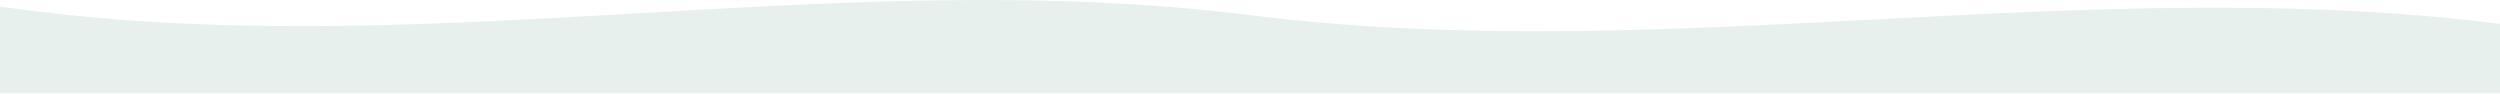
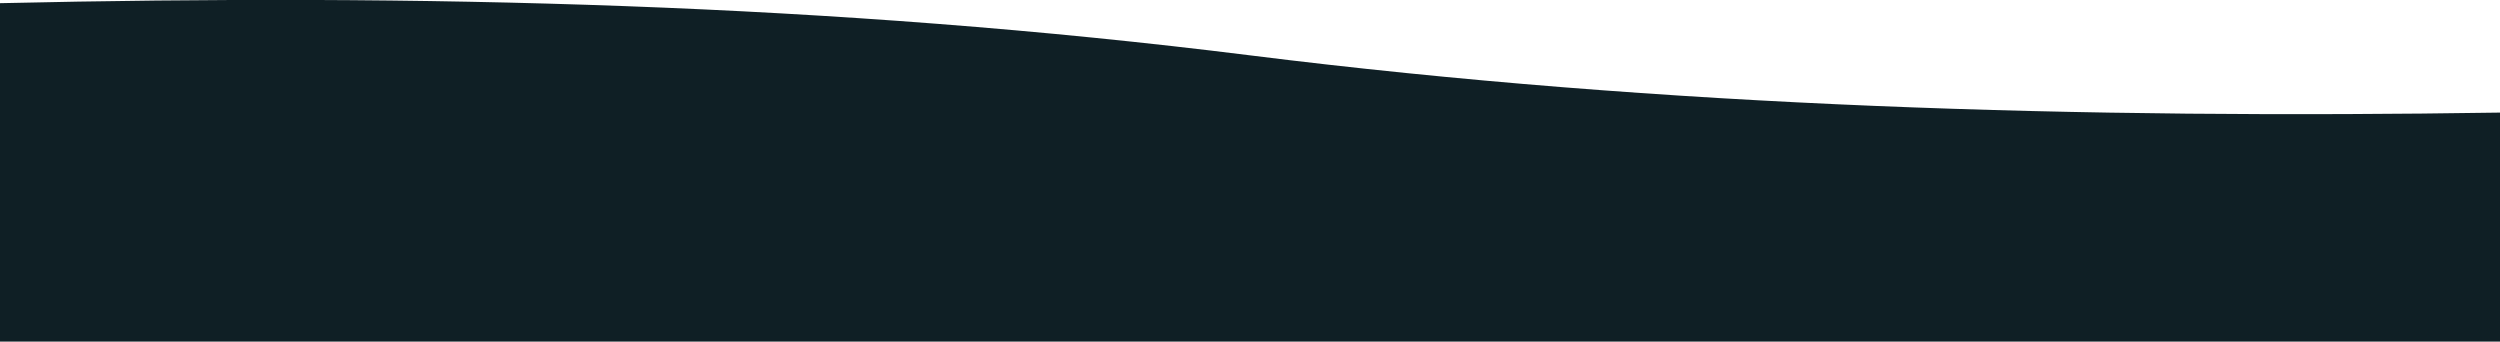
- <svg xmlns="http://www.w3.org/2000/svg" id="a" data-name="Layer 1" viewBox="0 0 1440 53.708">
-   <path d="M0,3.708c240,35,480-25,720,5s480-25,720,5v40H0V3.708Z" style="fill: #e8f0ee;" />
+ <svg xmlns="http://www.w3.org/2000/svg" id="a" version="1.1" viewBox="0 0 393 53.7">
+   <defs>
+     <style>
+       .st0 {
+         fill: #f5f9f8;
+       }
+ 
+       .st1 {
+         fill: #0f1f25;
+       }
+ 
+       .st2 {
+         fill: #e8f0ee;
+       }
+     </style>
+   </defs>
+   <path class="st1" d="M-523.5,140.7c240,35,480-25,720,5s480-25,720,5v40H-523.5v-50Z" />
+   <path class="st2" d="M-523.5-246.3c240,35,480-25,720,5s480-25,720,5v40H-523.5v-50Z" />
+   <path class="st0" d="M196.5-69.3c65.5-8.2,131-9.7,196.5-8.2V-24.3H0v-36c65.5,1,131-.8,196.5-9Z" />
+   <path class="st1" d="M196.5,8.7C131,.5,65.5-1,0,.5v53.2h393V17.7c-65.5,1-131-.8-196.5-9Z" />
+   <path class="st2" d="M196.5-151.3c-65.5-8.2-131-9.7-196.5-8.2v53.2h393v-36c-65.5,1-131-.8-196.5-9Z" />
</svg>
